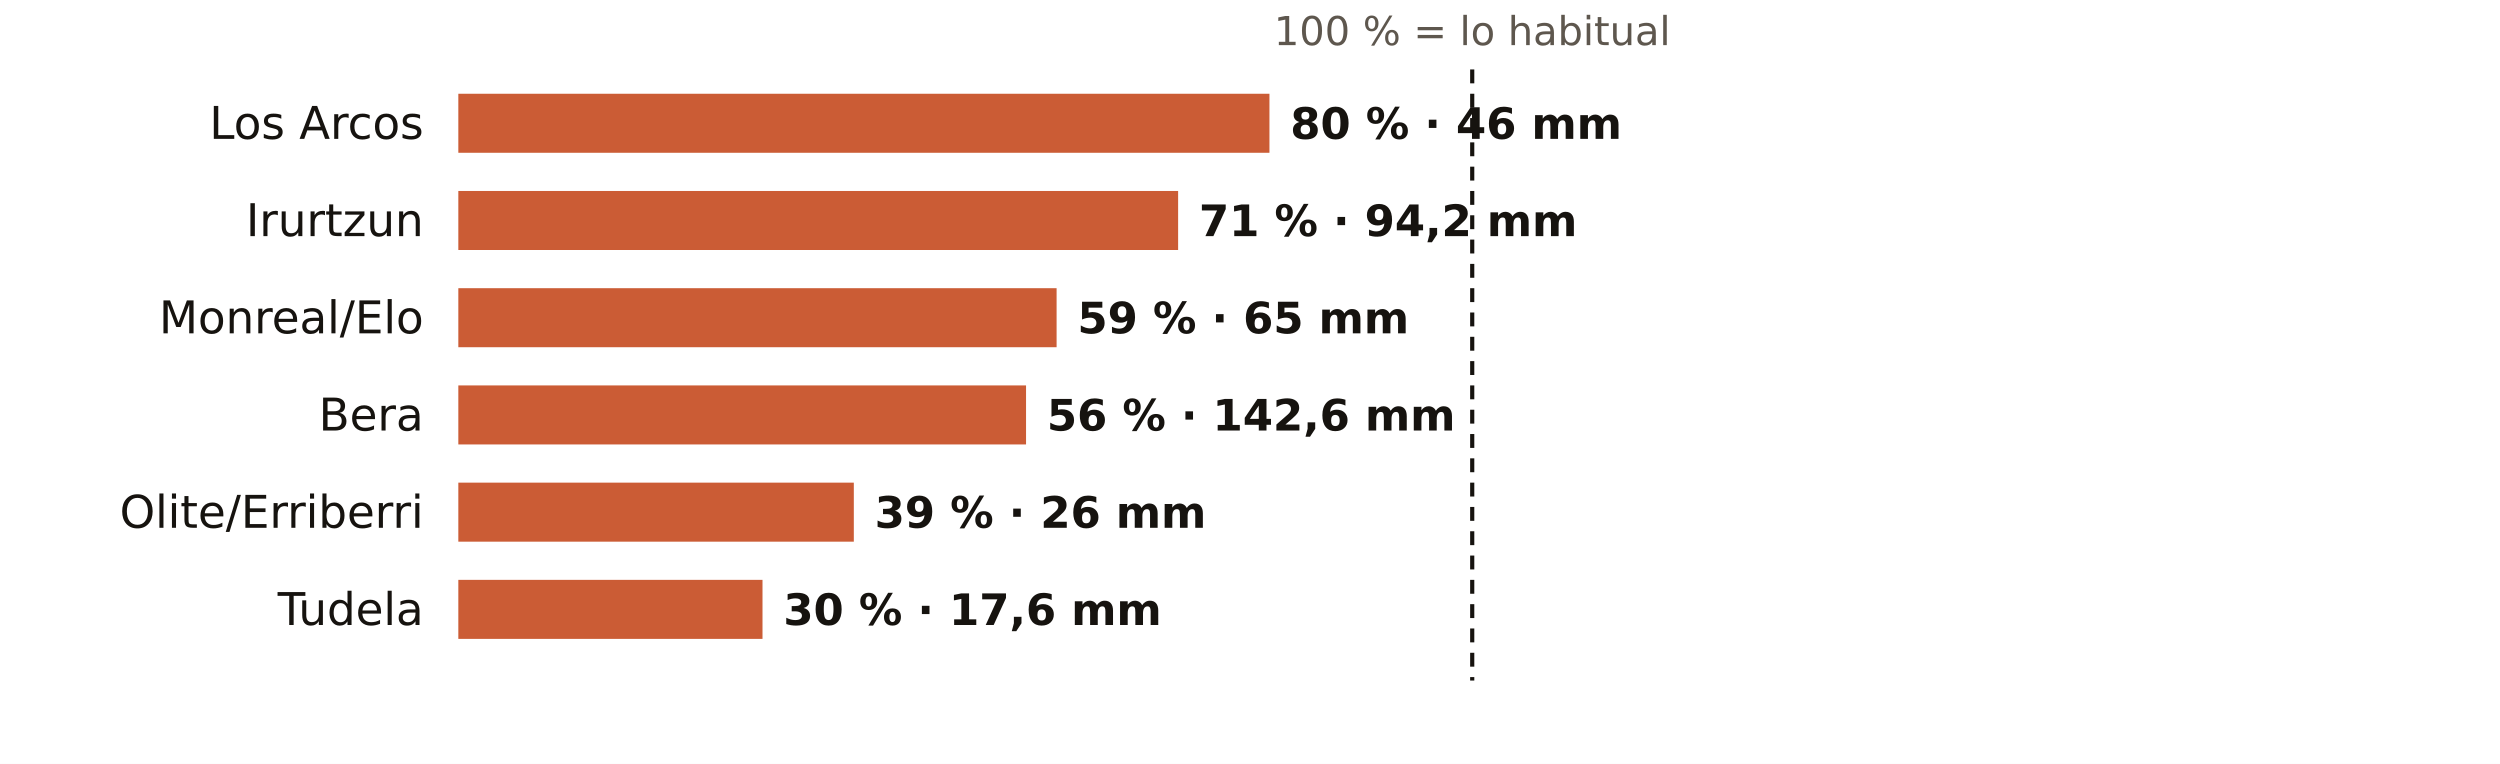
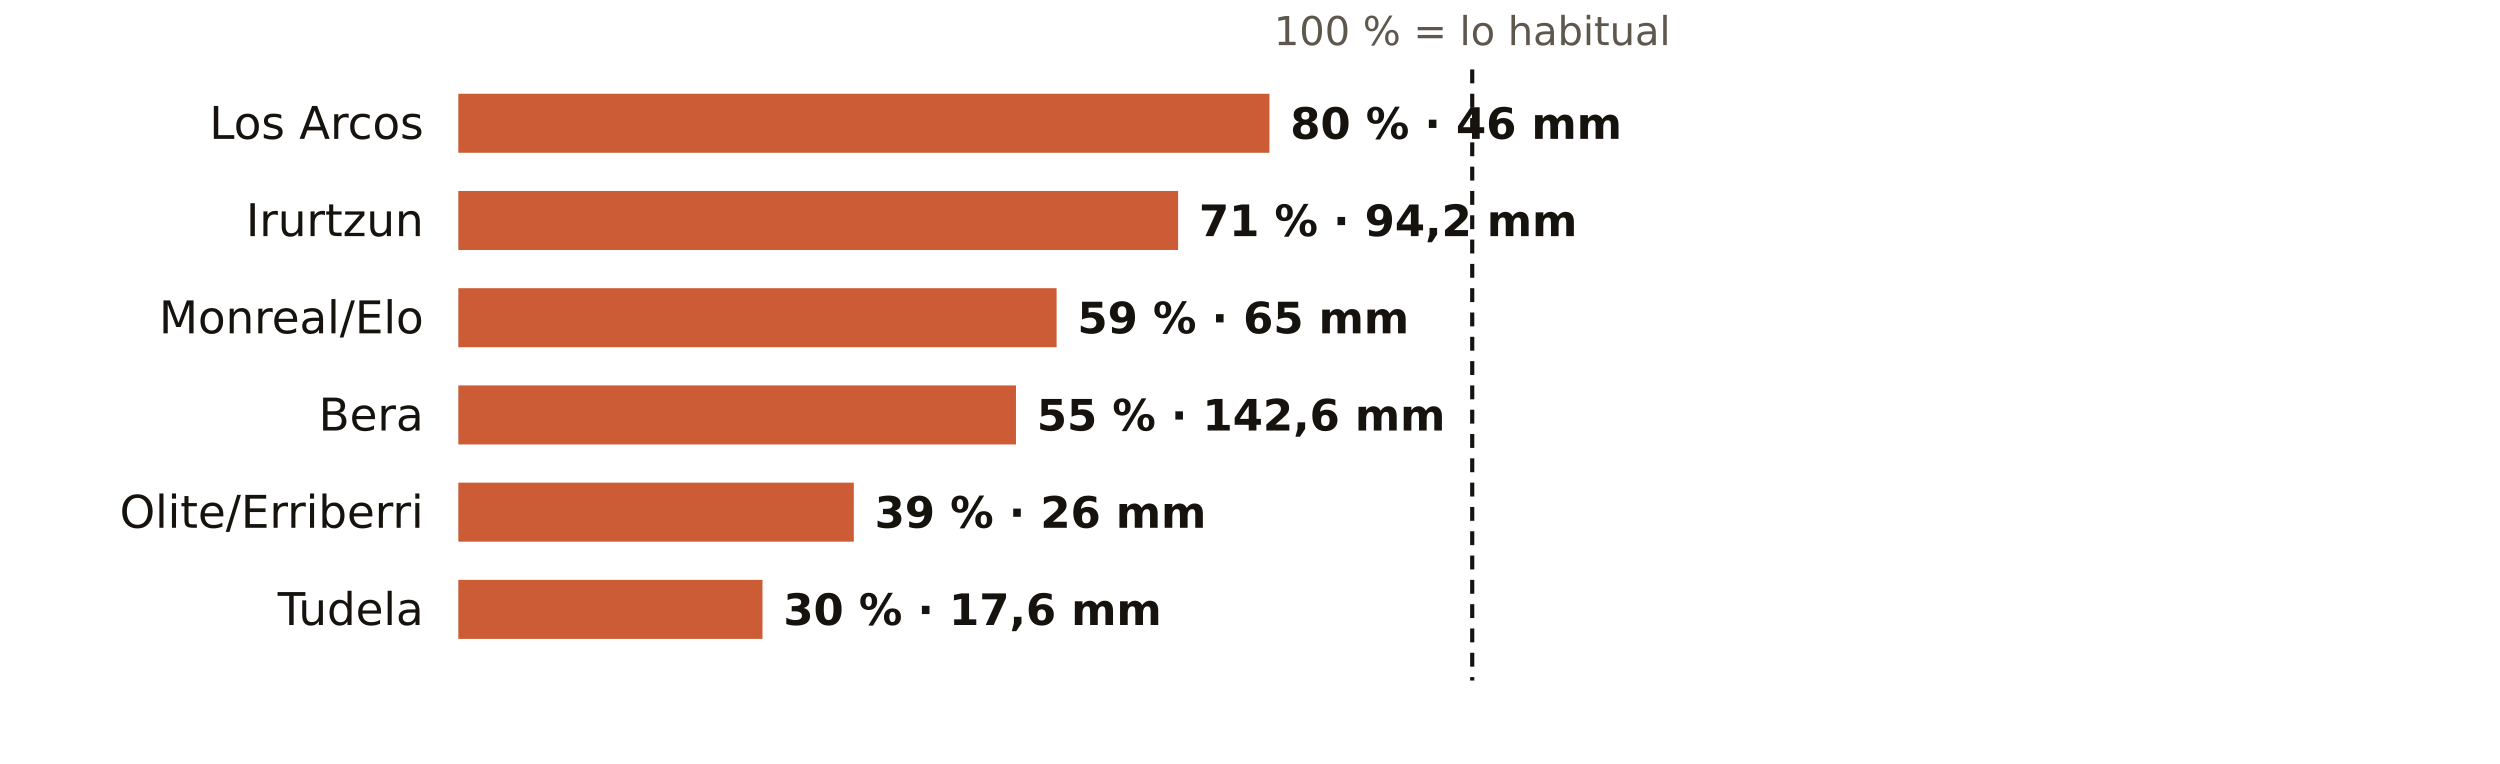
<svg xmlns="http://www.w3.org/2000/svg" viewBox="0 0 720 220" width="720" height="220" role="img" aria-label="El otoño en los pluviómetros de AEMET de Navarra: % de lo habitual">
  <rect width="720" height="220" fill="#FFFFFF" />
  <text x="424.0" y="13.0" font-size="11.5" fill="#5E574E" text-anchor="middle" font-weight="400" font-family="Public Sans, DejaVu Sans, Arial, sans-serif">100 % = lo habitual</text>
  <text x="122.0" y="40.0" font-size="13" fill="#16130F" text-anchor="end" font-weight="500" font-family="Public Sans, DejaVu Sans, Arial, sans-serif">Los Arcos</text>
  <rect x="132" y="27" width="233.6" height="17" fill="#C4461A" opacity="0.88" />
  <text x="371.6" y="40.0" font-size="12.5" fill="#16130F" text-anchor="start" font-weight="600" font-family="Public Sans, DejaVu Sans, Arial, sans-serif">80 % · 46 mm</text>
  <text x="122.0" y="68.0" font-size="13" fill="#16130F" text-anchor="end" font-weight="500" font-family="Public Sans, DejaVu Sans, Arial, sans-serif">Irurtzun</text>
  <rect x="132" y="55" width="207.3" height="17" fill="#C4461A" opacity="0.88" />
  <text x="345.3" y="68.0" font-size="12.5" fill="#16130F" text-anchor="start" font-weight="600" font-family="Public Sans, DejaVu Sans, Arial, sans-serif">71 % · 94,2 mm</text>
  <text x="122.0" y="96.0" font-size="13" fill="#16130F" text-anchor="end" font-weight="500" font-family="Public Sans, DejaVu Sans, Arial, sans-serif">Monreal/Elo</text>
  <rect x="132" y="83" width="172.3" height="17" fill="#C4461A" opacity="0.88" />
  <text x="310.3" y="96.0" font-size="12.5" fill="#16130F" text-anchor="start" font-weight="600" font-family="Public Sans, DejaVu Sans, Arial, sans-serif">59 % · 65 mm</text>
  <text x="122.0" y="124.0" font-size="13" fill="#16130F" text-anchor="end" font-weight="500" font-family="Public Sans, DejaVu Sans, Arial, sans-serif">Bera</text>
-   <rect x="132" y="111" width="163.5" height="17" fill="#C4461A" opacity="0.88" />
-   <text x="301.5" y="124.0" font-size="12.5" fill="#16130F" text-anchor="start" font-weight="600" font-family="Public Sans, DejaVu Sans, Arial, sans-serif">56 % · 142,6 mm</text>
+   <rect x="132" y="111" width="160.6" height="17" fill="#C4461A" opacity="0.88" />
+   <text x="298.6" y="124.0" font-size="12.5" fill="#16130F" text-anchor="start" font-weight="600" font-family="Public Sans, DejaVu Sans, Arial, sans-serif">55 % · 142,6 mm</text>
  <text x="122.0" y="152.0" font-size="13" fill="#16130F" text-anchor="end" font-weight="500" font-family="Public Sans, DejaVu Sans, Arial, sans-serif">Olite/Erriberri</text>
  <rect x="132" y="139" width="113.9" height="17" fill="#C4461A" opacity="0.88" />
  <text x="251.9" y="152.0" font-size="12.5" fill="#16130F" text-anchor="start" font-weight="600" font-family="Public Sans, DejaVu Sans, Arial, sans-serif">39 % · 26 mm</text>
  <text x="122.0" y="180.0" font-size="13" fill="#16130F" text-anchor="end" font-weight="500" font-family="Public Sans, DejaVu Sans, Arial, sans-serif">Tudela</text>
  <rect x="132" y="167" width="87.6" height="17" fill="#C4461A" opacity="0.88" />
  <text x="225.6" y="180.0" font-size="12.5" fill="#16130F" text-anchor="start" font-weight="600" font-family="Public Sans, DejaVu Sans, Arial, sans-serif">30 % · 17,6 mm</text>
  <line x1="424.0" x2="424.0" y1="20" y2="196" stroke="#16130F" stroke-width="1.2" stroke-dasharray="4 3" />
</svg>
